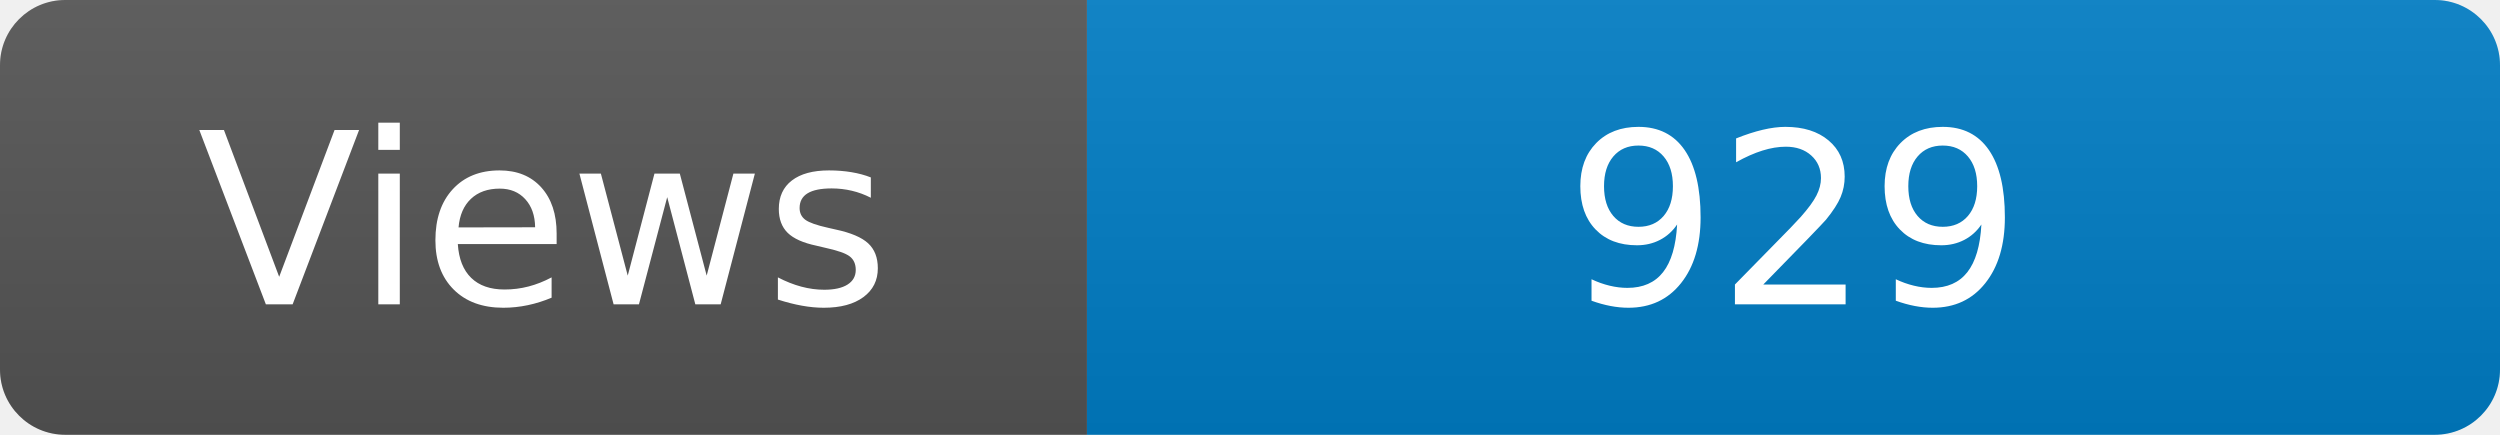
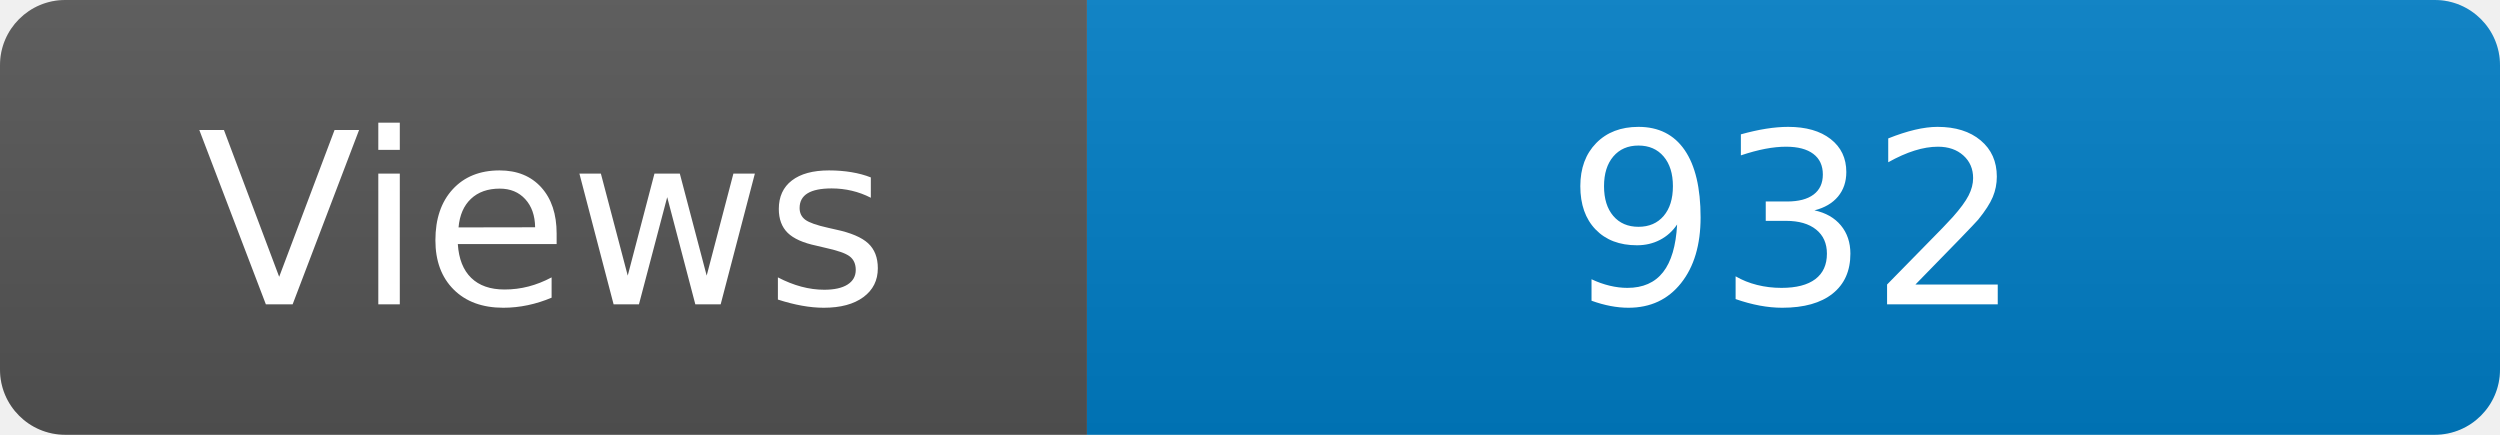
<svg xmlns="http://www.w3.org/2000/svg" width="115" height="20" role="img" aria-label="Maintained?: yes">
  <linearGradient id="s" x2="0" y2="100%">
    <stop offset="0" stop-color="#bbb" stop-opacity=".1" />
    <stop offset="1" stop-opacity=".1" />
  </linearGradient>
  <clipPath id="r">
    <rect width="115" height="20" rx="3" fill="#fff" />
  </clipPath>
  <g clip-path="url(#r)">
    <rect width="50" height="20" fill="#555" />
    <rect x="50" width="160" height="20" fill="#007ec6" />
    <rect width="115" height="20" fill="url(#s)" />
  </g>
  <g fill="#fff" text-anchor="middle" font-family="Verdana,Geneva,DejaVu Sans,sans-serif" font-size="110">
    <text x="250" y="140" transform="scale(.1)" fill="#fff">Views</text>
-     <text x="825" y="140" transform="scale(.1)" fill="#fff">929</text>
+     <text x="825" y="140" transform="scale(.1)" fill="#fff">932</text>
  </g>
</svg>
